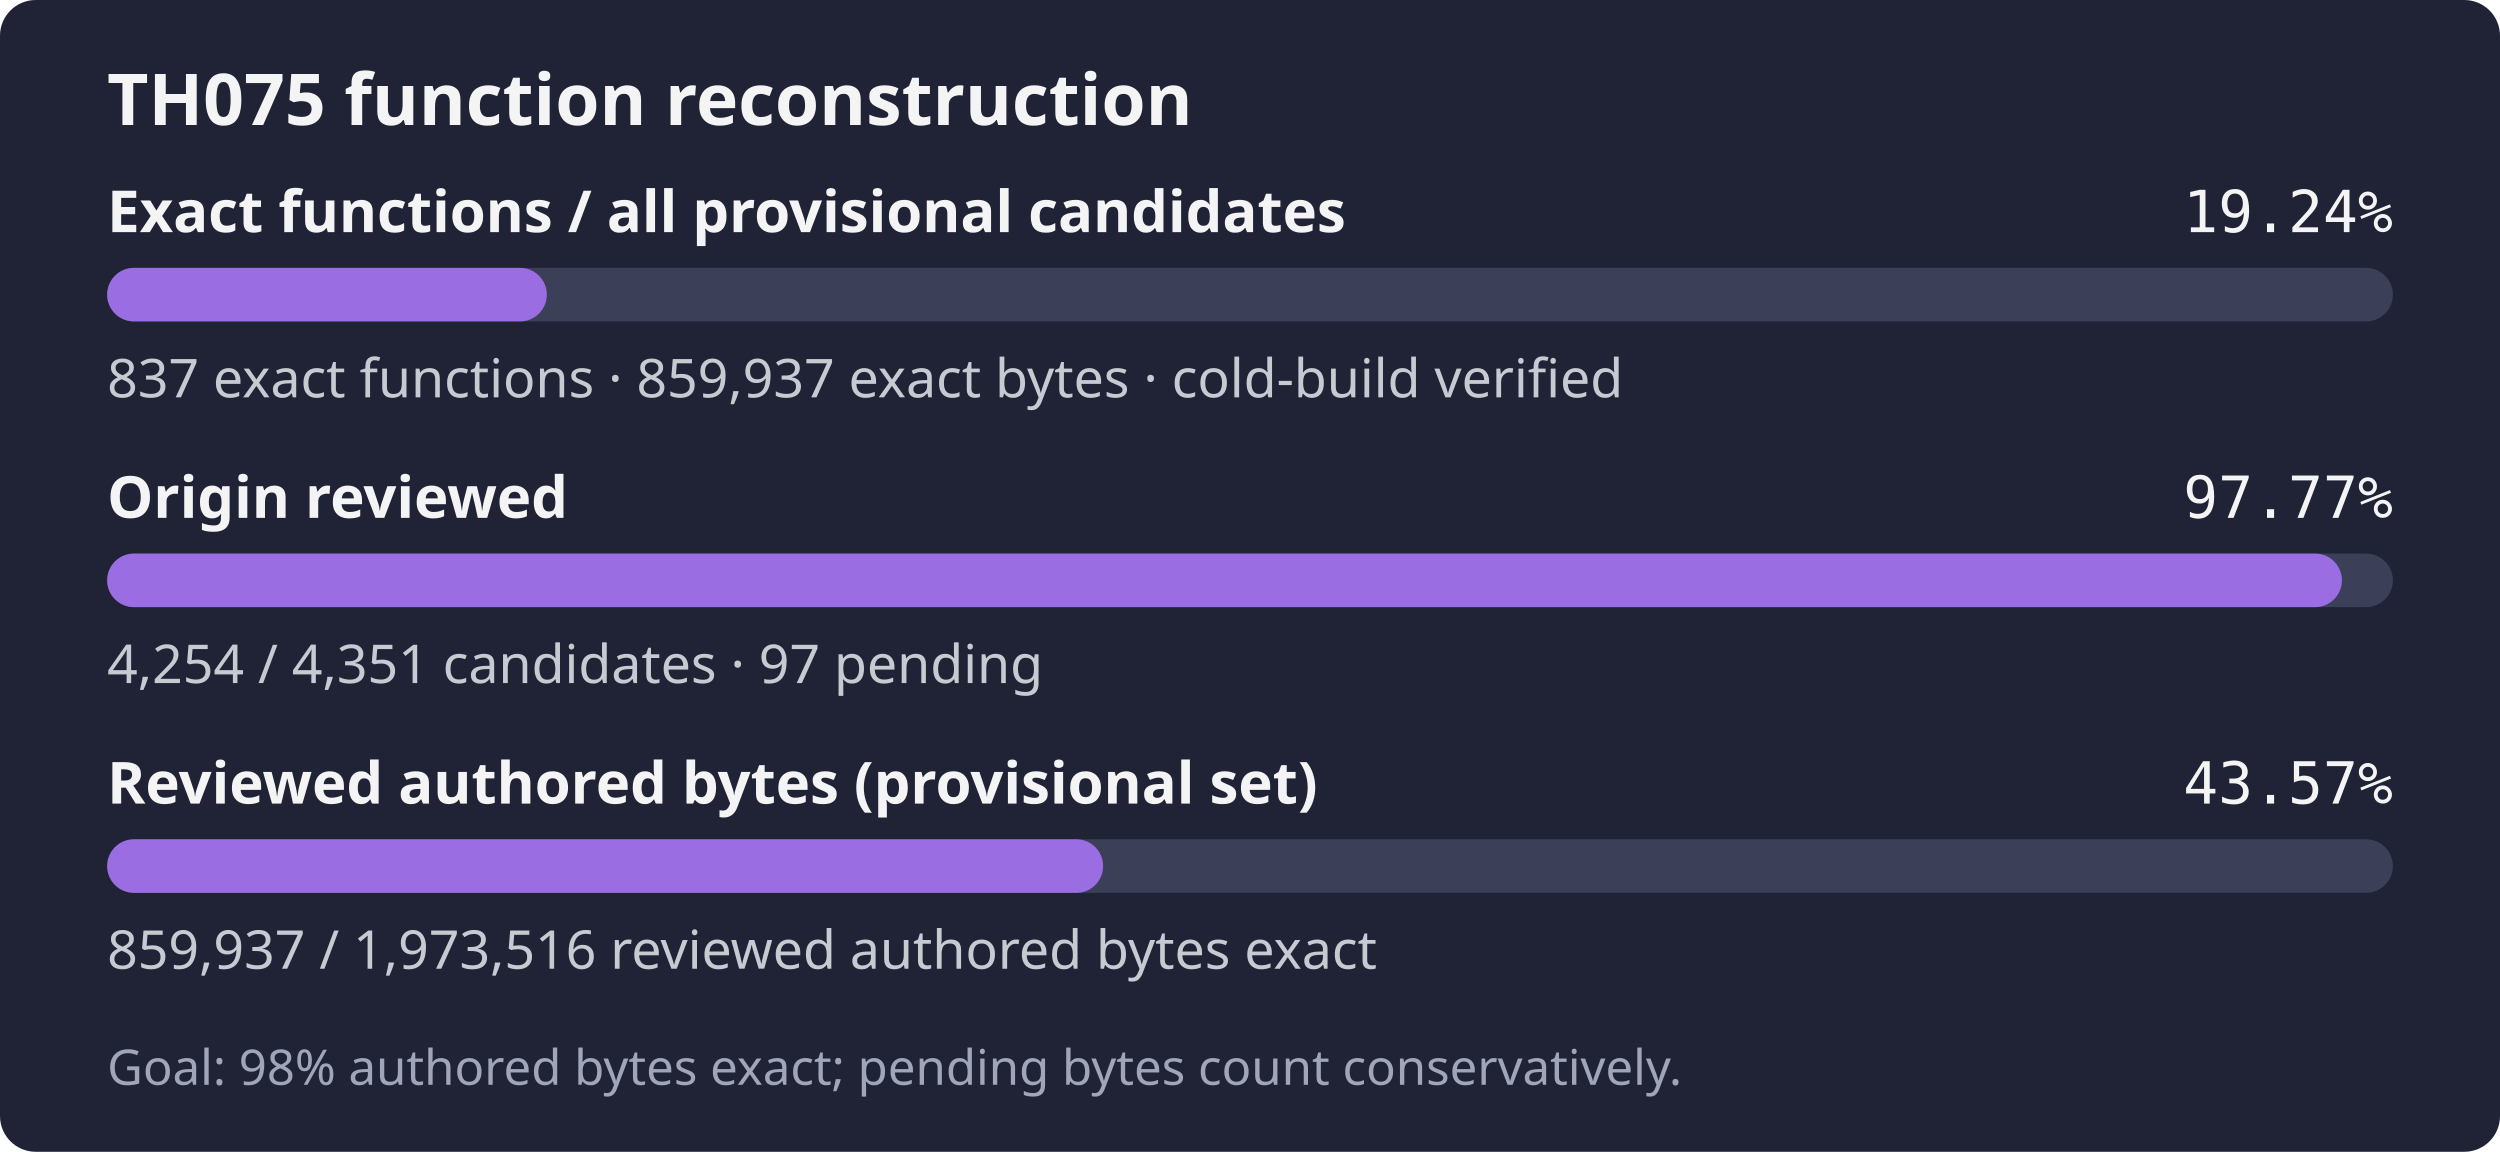
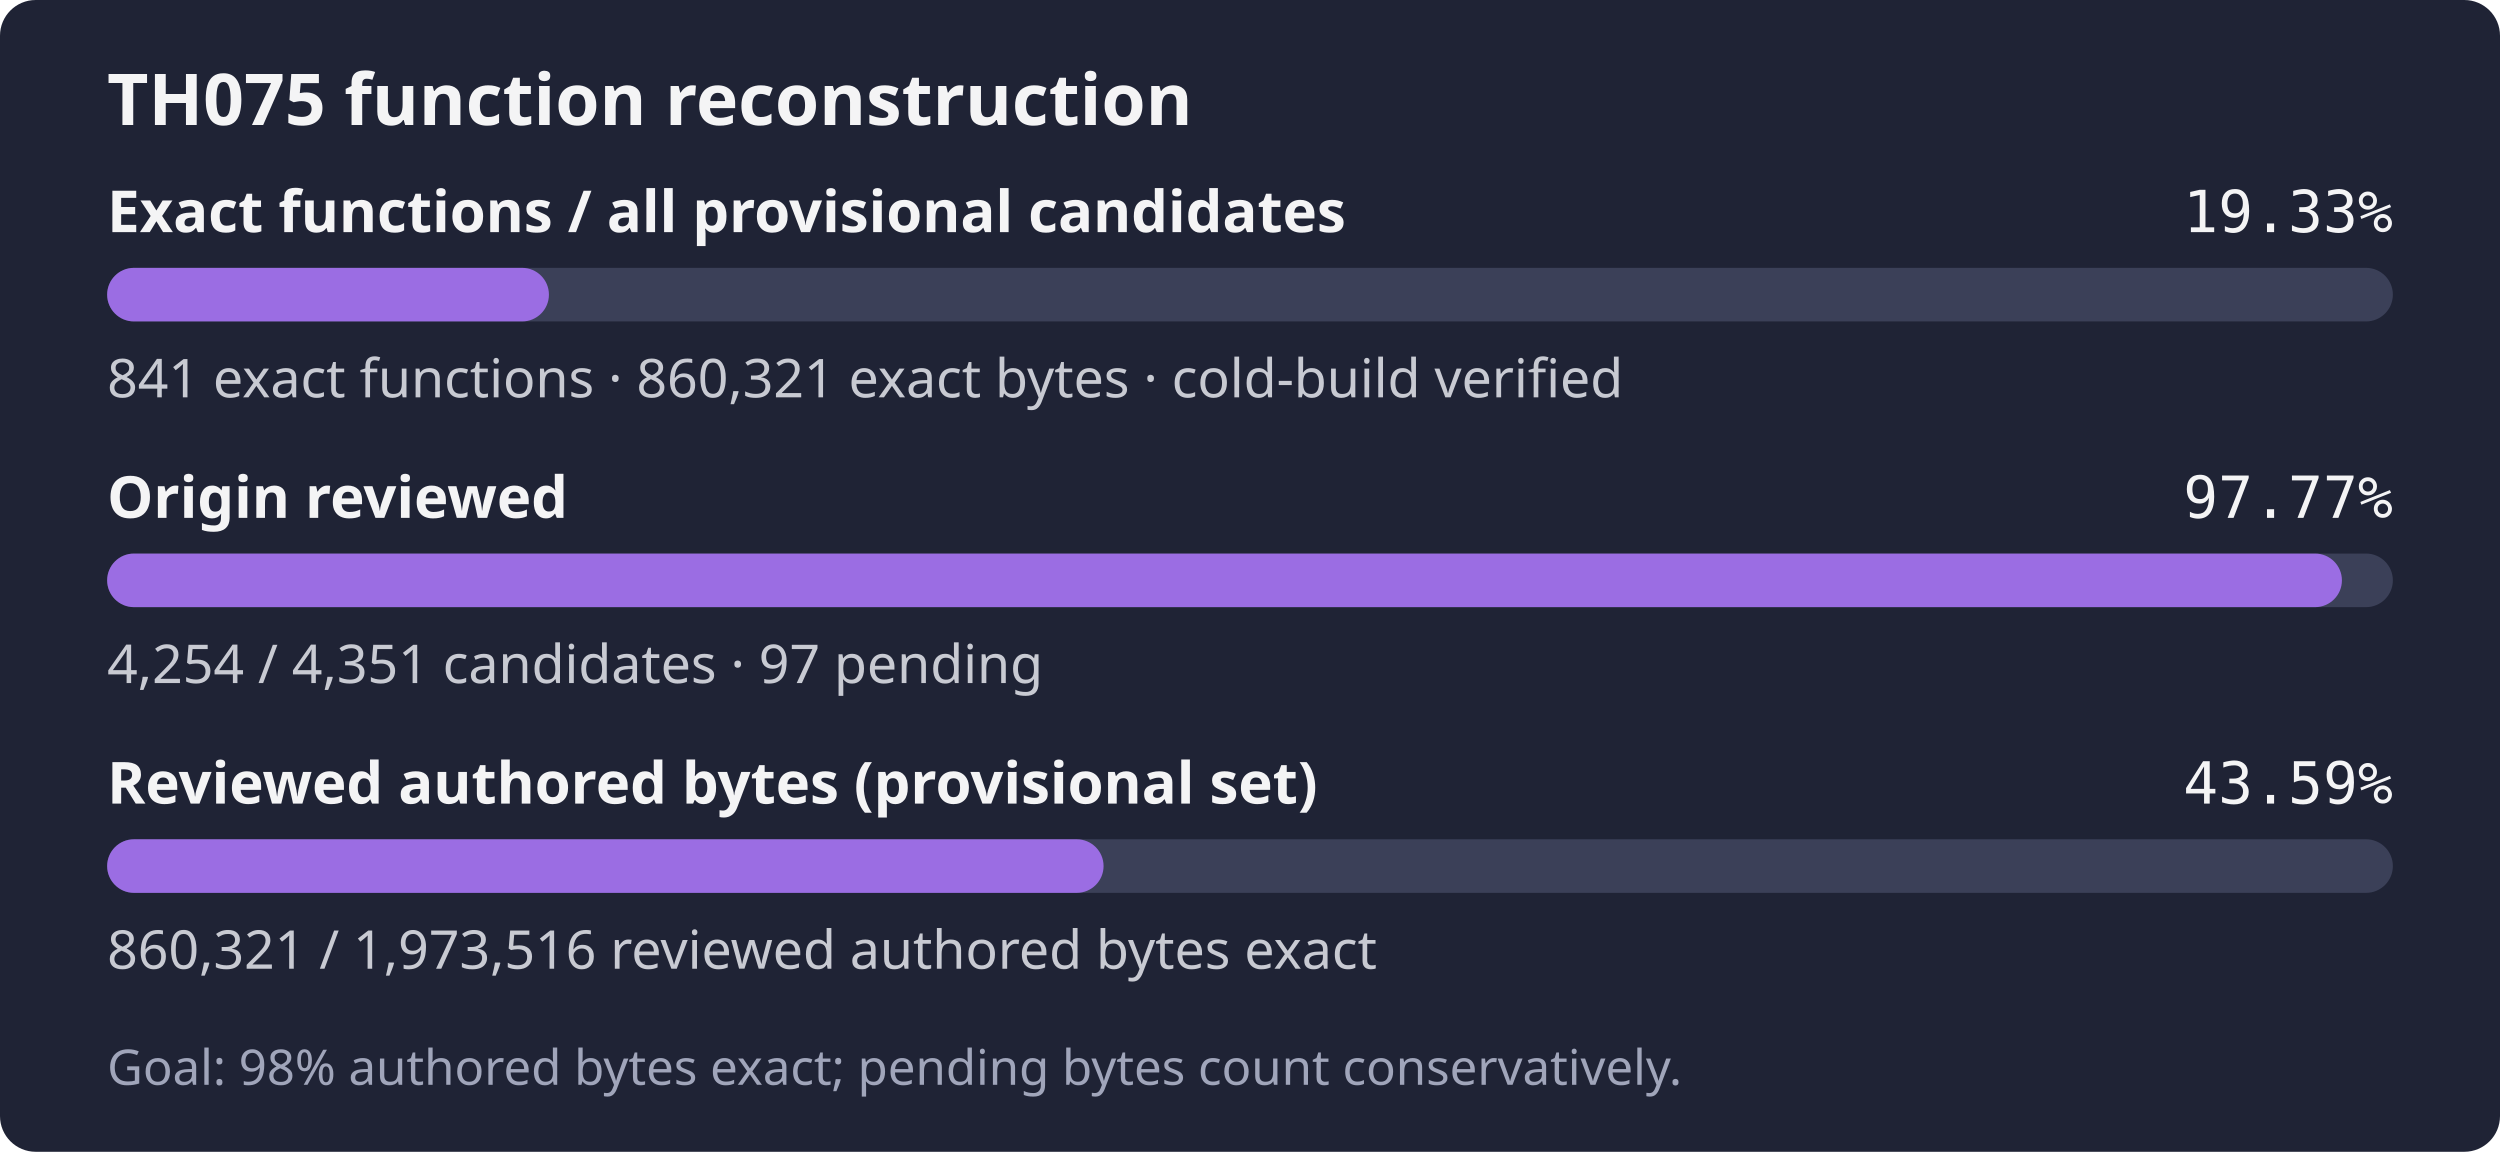
- <svg xmlns="http://www.w3.org/2000/svg" width="560" height="258" role="img" aria-label="TH075: 837 exact functions, 859,937 exact bytes; 4,254 of 4,351 candidates reviewed; Goal: 98% authored bytes exact; pending bytes count conservatively.">
+ <svg xmlns="http://www.w3.org/2000/svg" width="560" height="258" role="img" aria-label="TH075: 841 exact functions, 860,321 exact bytes; 4,254 of 4,351 candidates reviewed; Goal: 98% authored bytes exact; pending bytes count conservatively.">
  <rect width="560" height="258" rx="8" fill="#1f2335" />
  <text x="24" y="28" fill="#f4f4f5" font-family="sans-serif" font-size="16" font-weight="600">TH075 function reconstruction</text>
  <text x="24" y="52" fill="#f4f4f5" font-family="sans-serif" font-size="13" font-weight="600">Exact functions / all provisional candidates</text>
-   <text x="536" y="52" fill="#f4f4f5" text-anchor="end" font-family="monospace" font-size="13">19.24%</text>
+   <text x="536" y="52" fill="#f4f4f5" text-anchor="end" font-family="monospace" font-size="13">19.33%</text>
  <rect x="24" y="60" width="512" height="12" rx="6" fill="#3b4058" />
-   <rect x="24" y="60" width="98.49" height="12" rx="6" fill="#9b6de3" />
-   <text x="24" y="89" fill="#c8cad2" font-family="sans-serif" font-size="12">837 exact functions · 859,937 exact bytes · cold-build verified</text>
+   <rect x="24" y="60" width="98.96" height="12" rx="6" fill="#9b6de3" />
+   <text x="24" y="89" fill="#c8cad2" font-family="sans-serif" font-size="12">841 exact functions · 860,321 exact bytes · cold-build verified</text>
  <text x="24" y="116" fill="#f4f4f5" font-family="sans-serif" font-size="13" font-weight="600">Origin reviewed</text>
  <text x="536" y="116" fill="#f4f4f5" text-anchor="end" font-family="monospace" font-size="13">97.77%</text>
  <rect x="24" y="124" width="512" height="12" rx="6" fill="#3b4058" />
  <rect x="24" y="124" width="500.59" height="12" rx="6" fill="#9b6de3" />
  <text x="24" y="153" fill="#c8cad2" font-family="sans-serif" font-size="12">4,254 / 4,351 candidates · 97 pending</text>
  <text x="24" y="180" fill="#f4f4f5" font-family="sans-serif" font-size="13" font-weight="600">Reviewed authored bytes (provisional set)</text>
-   <text x="536" y="180" fill="#f4f4f5" text-anchor="end" font-family="monospace" font-size="13">43.57%</text>
+   <text x="536" y="180" fill="#f4f4f5" text-anchor="end" font-family="monospace" font-size="13">43.59%</text>
  <rect x="24" y="188" width="512" height="12" rx="6" fill="#3b4058" />
-   <rect x="24" y="188" width="223.10" height="12" rx="6" fill="#9b6de3" />
-   <text x="24" y="217" fill="#c8cad2" font-family="sans-serif" font-size="12">859,937 / 1,973,516 reviewed authored bytes exact</text>
+   <rect x="24" y="188" width="223.20" height="12" rx="6" fill="#9b6de3" />
+   <text x="24" y="217" fill="#c8cad2" font-family="sans-serif" font-size="12">860,321 / 1,973,516 reviewed authored bytes exact</text>
  <text x="24" y="243" fill="#a0a5ba" font-family="sans-serif" font-size="11">Goal: 98% authored bytes exact; pending bytes count conservatively.</text>
</svg>
